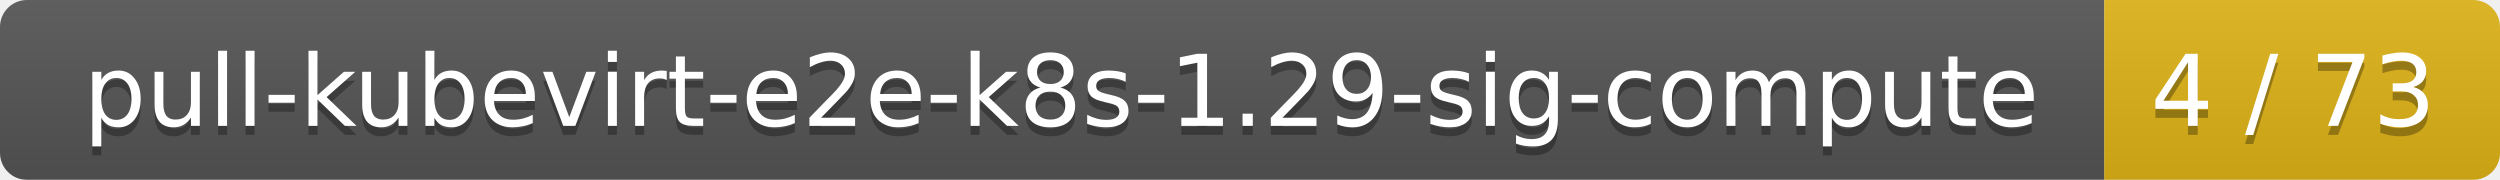
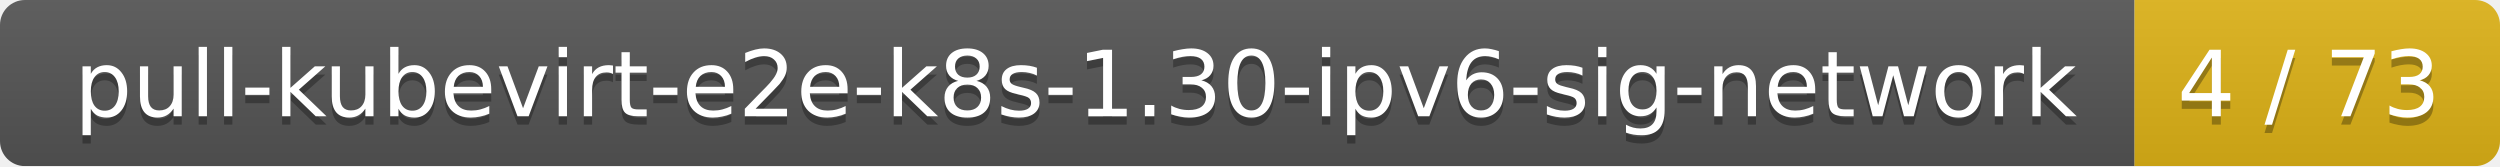
- <svg xmlns="http://www.w3.org/2000/svg" width="278" height="20">
+ <svg xmlns="http://www.w3.org/2000/svg" width="301" height="20">
  <linearGradient id="smooth" x2="0" y2="100%">
    <stop offset="0" stop-color="#bbb" stop-opacity=".1" />
    <stop offset="1" stop-opacity=".1" />
  </linearGradient>
  <mask id="round">
-     <rect width="278" height="20" rx="3" fill="#fff" />
+     <rect width="301" height="20" rx="3" fill="#fff" />
  </mask>
  <g mask="url(#round)">
-     <rect width="234" height="20" fill="#555" />
-     <rect x="234" width="44" height="20" fill="#dfb317" />
-     <rect width="278" height="20" fill="url(#smooth)" />
+     <rect width="257" height="20" fill="#555" />
+     <rect x="257" width="44" height="20" fill="#dfb317" />
+     <rect width="301" height="20" fill="url(#smooth)" />
  </g>
  <g fill="#fff" text-anchor="middle" font-family="DejaVu Sans,Verdana,Geneva,sans-serif" font-size="11">
-     <text x="118" y="15" fill="#010101" fill-opacity=".3">pull-kubevirt-e2e-k8s-1.29-sig-compute</text>
-     <text x="118" y="14">pull-kubevirt-e2e-k8s-1.29-sig-compute</text>
-     <text x="255" y="15" fill="#010101" fill-opacity=".3">4 / 73</text>
-     <text x="255" y="14">4 / 73</text>
+     <text x="129.5" y="15" fill="#010101" fill-opacity=".3">pull-kubevirt-e2e-k8s-1.30-ipv6-sig-network</text>
+     <text x="129.5" y="14">pull-kubevirt-e2e-k8s-1.30-ipv6-sig-network</text>
+     <text x="278" y="15" fill="#010101" fill-opacity=".3">4 / 73</text>
+     <text x="278" y="14">4 / 73</text>
  </g>
</svg>
